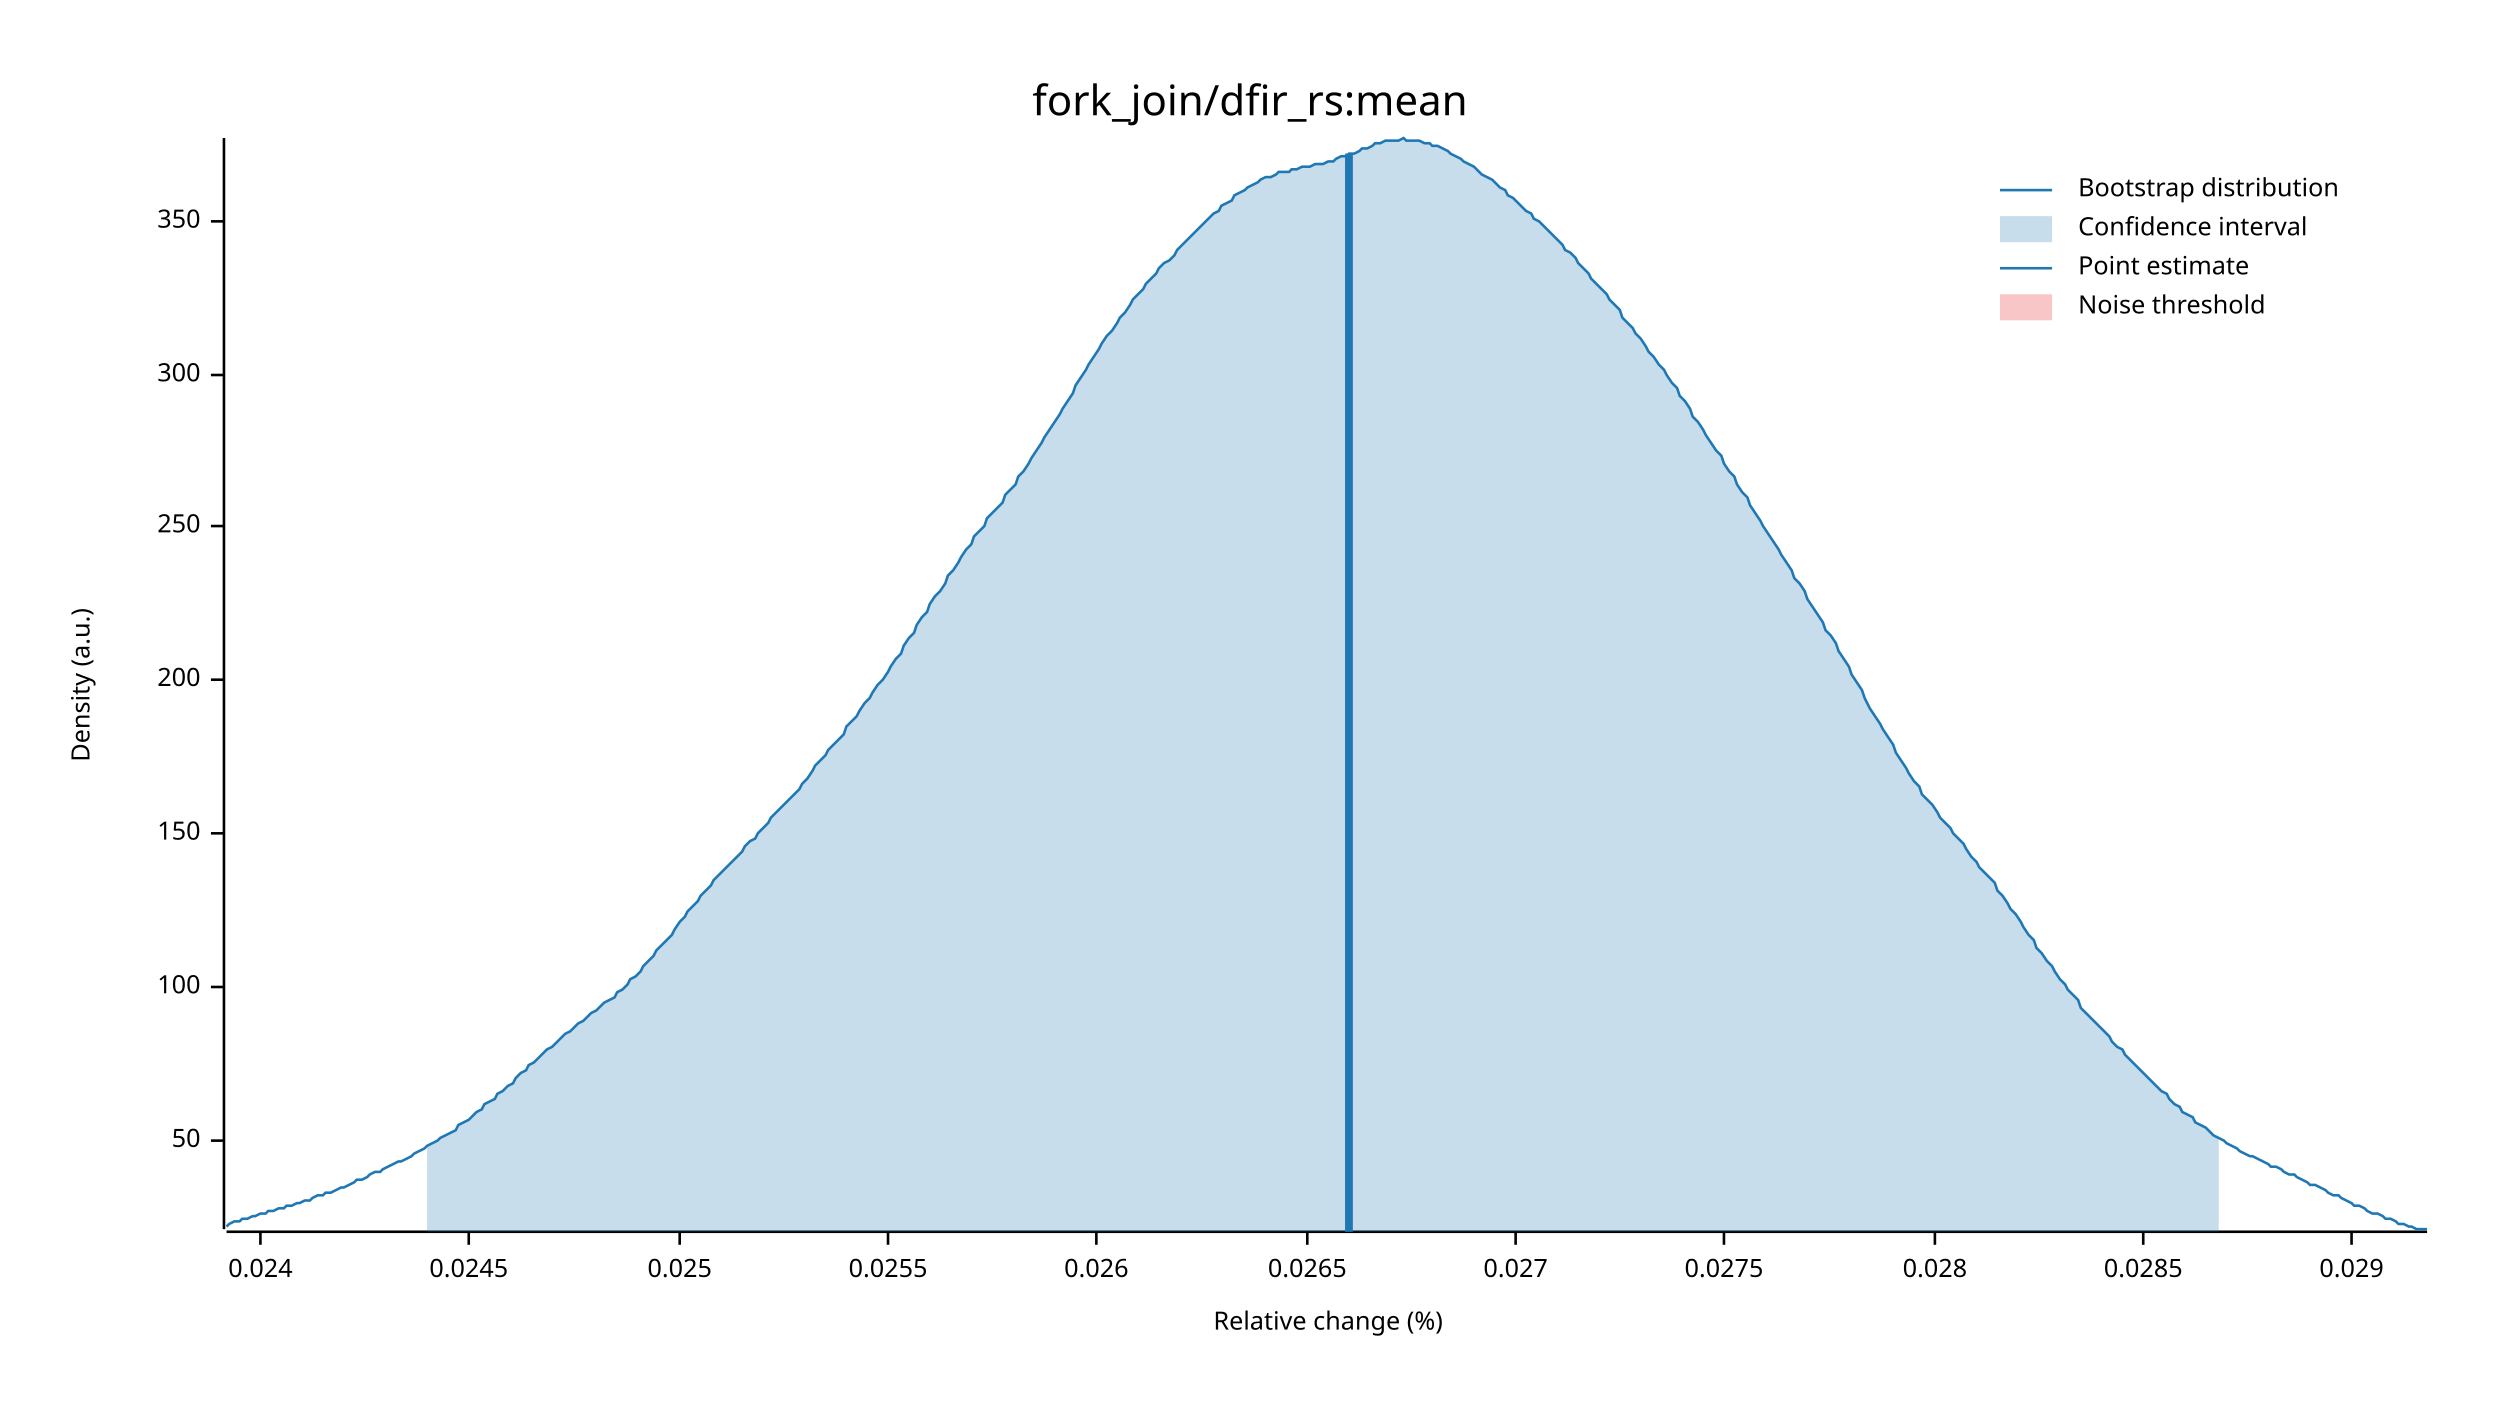
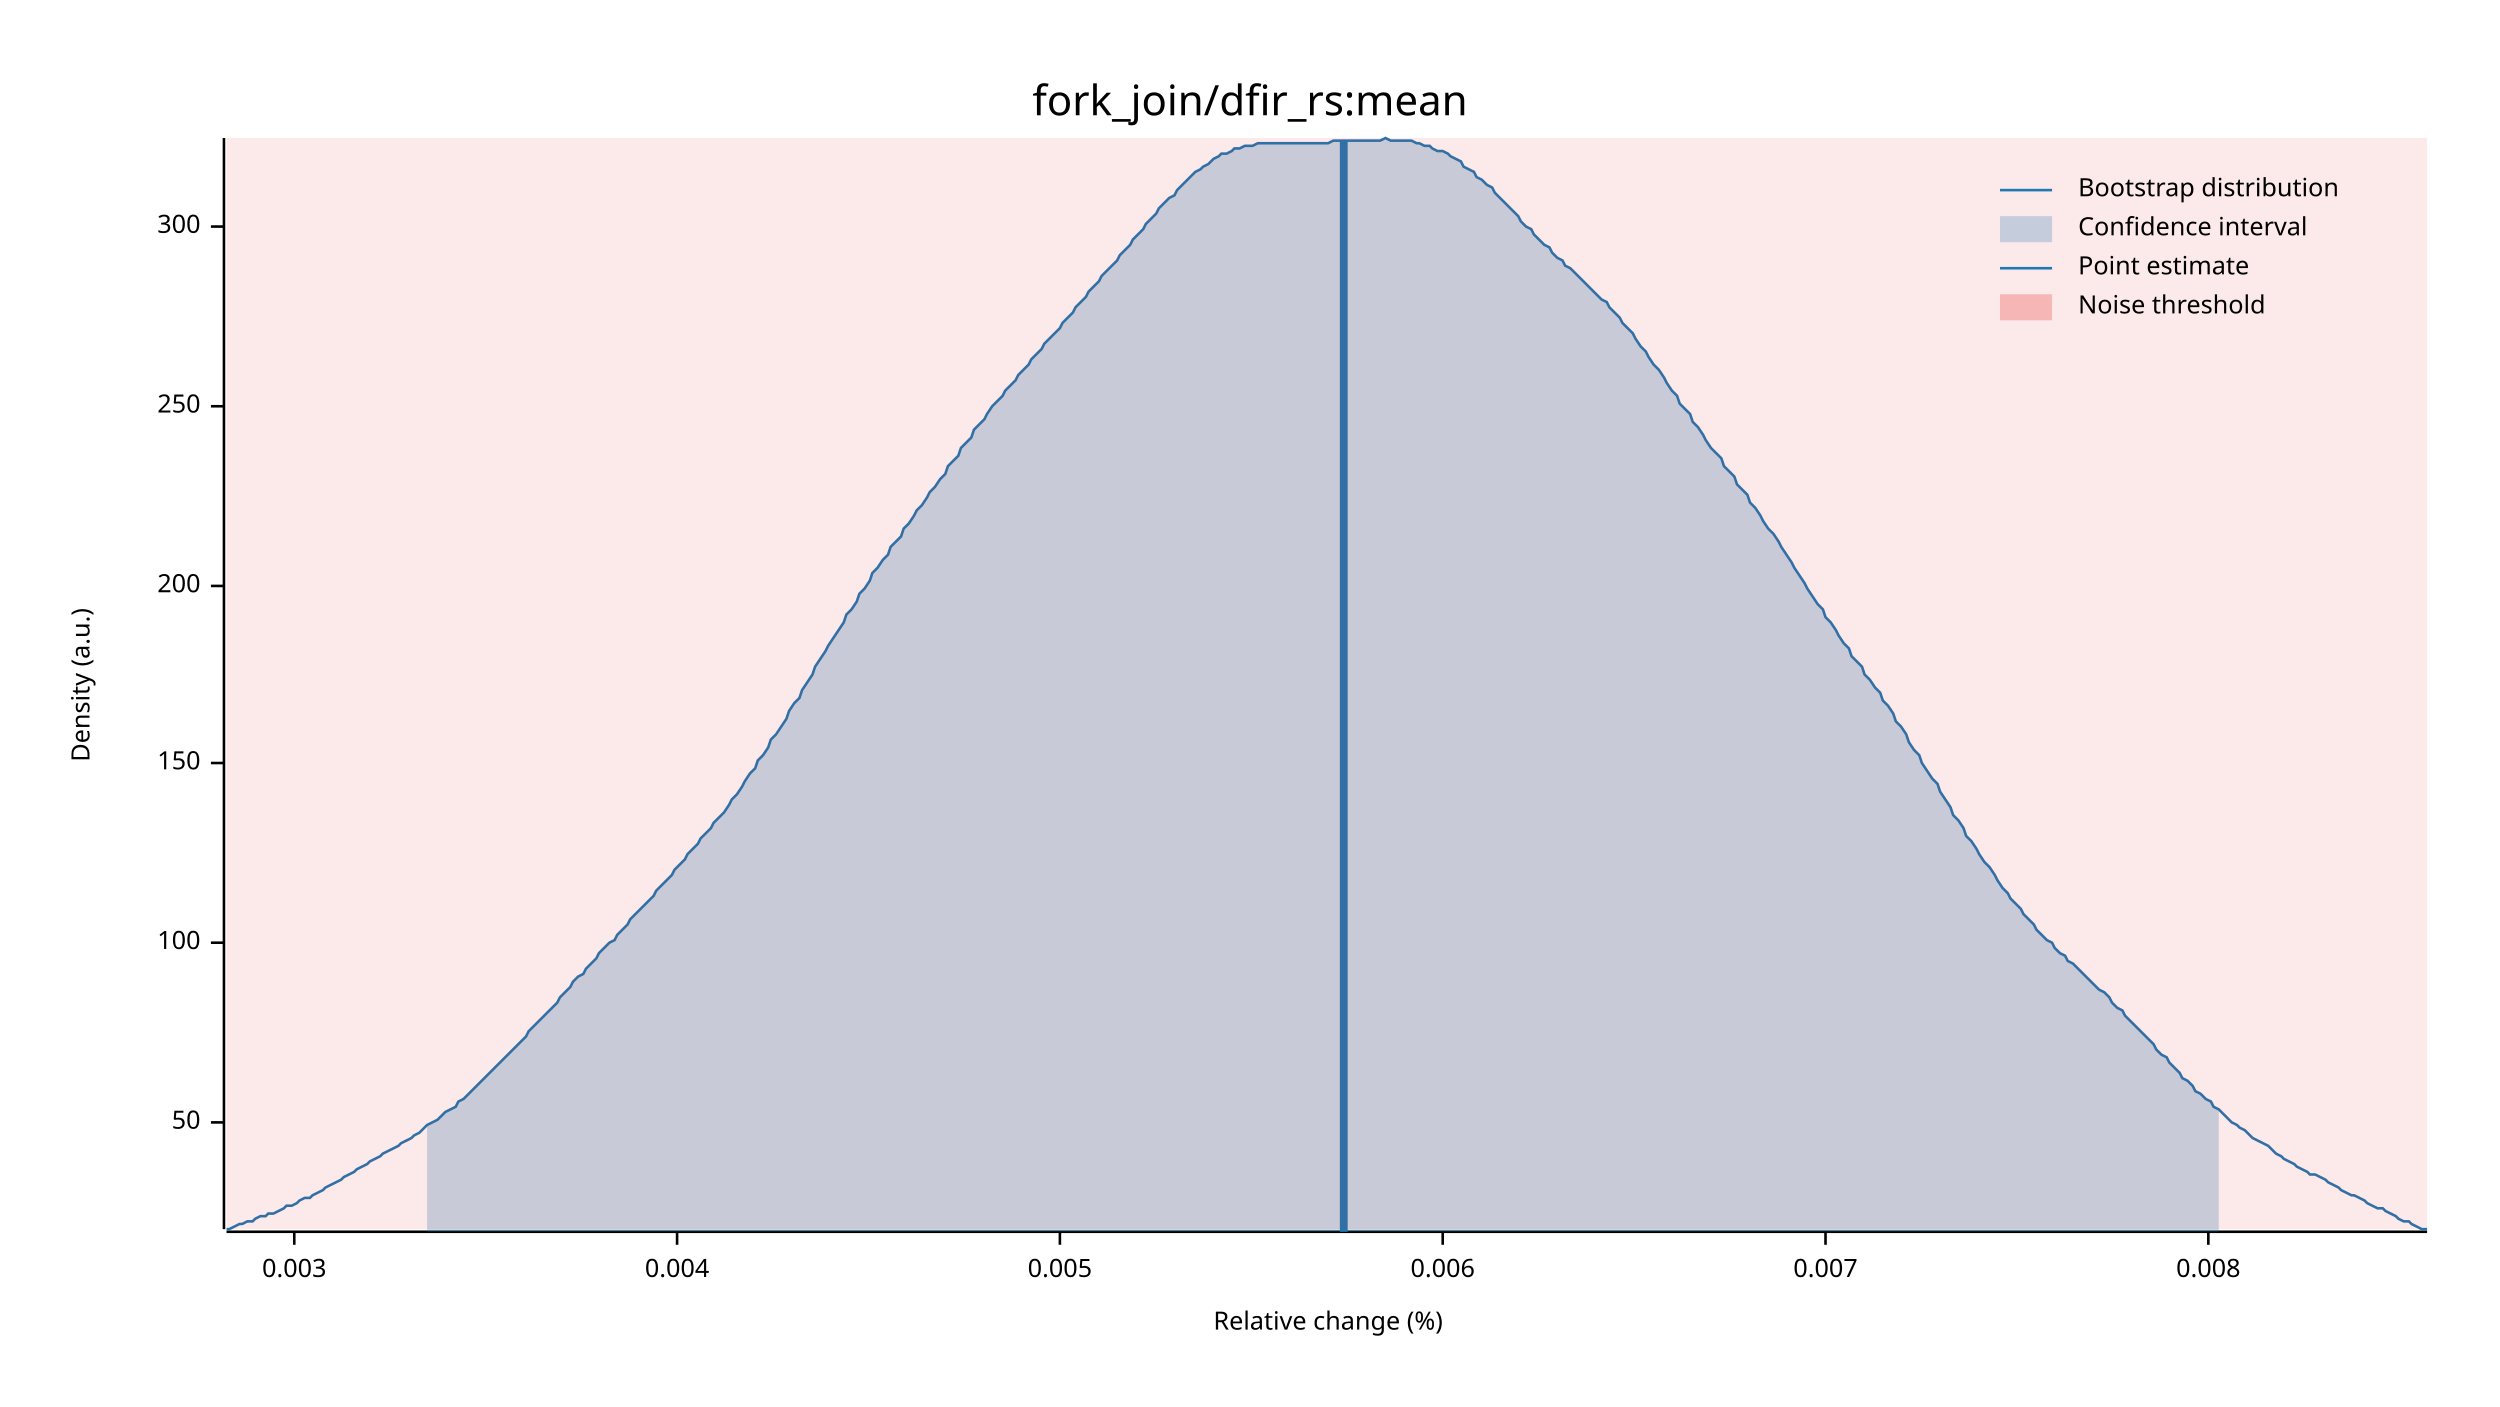
<svg xmlns="http://www.w3.org/2000/svg" width="960" height="540" viewBox="0 0 960 540">
  <text x="480" y="32" dy="0.76em" text-anchor="middle" font-family="sans-serif" font-size="16.129" opacity="1" fill="#000000">
fork_join/dfir_rs:mean
</text>
  <text x="27" y="263" dy="0.76em" text-anchor="middle" font-family="sans-serif" font-size="9.677" opacity="1" fill="#000000" transform="rotate(270, 27, 263)">
Density (a.u.)
</text>
  <text x="510" y="513" dy="-0.5ex" text-anchor="middle" font-family="sans-serif" font-size="9.677" opacity="1" fill="#000000">
Relative change (%)
</text>
  <polyline fill="none" opacity="1" stroke="#000000" stroke-width="1" points="86,53 86,472 " />
-   <text x="77" y="438" dy="0.5ex" text-anchor="end" font-family="sans-serif" font-size="9.677" opacity="1" fill="#000000">
+   <text x="77" y="431" dy="0.5ex" text-anchor="end" font-family="sans-serif" font-size="9.677" opacity="1" fill="#000000">
50
</text>
-   <polyline fill="none" opacity="1" stroke="#000000" stroke-width="1" points="81,438 86,438 " />
-   <text x="77" y="379" dy="0.5ex" text-anchor="end" font-family="sans-serif" font-size="9.677" opacity="1" fill="#000000">
+   <polyline fill="none" opacity="1" stroke="#000000" stroke-width="1" points="81,431 86,431 " />
+   <text x="77" y="362" dy="0.5ex" text-anchor="end" font-family="sans-serif" font-size="9.677" opacity="1" fill="#000000">
100
</text>
-   <polyline fill="none" opacity="1" stroke="#000000" stroke-width="1" points="81,379 86,379 " />
-   <text x="77" y="320" dy="0.5ex" text-anchor="end" font-family="sans-serif" font-size="9.677" opacity="1" fill="#000000">
+   <polyline fill="none" opacity="1" stroke="#000000" stroke-width="1" points="81,362 86,362 " />
+   <text x="77" y="293" dy="0.5ex" text-anchor="end" font-family="sans-serif" font-size="9.677" opacity="1" fill="#000000">
150
</text>
-   <polyline fill="none" opacity="1" stroke="#000000" stroke-width="1" points="81,320 86,320 " />
-   <text x="77" y="261" dy="0.5ex" text-anchor="end" font-family="sans-serif" font-size="9.677" opacity="1" fill="#000000">
+   <polyline fill="none" opacity="1" stroke="#000000" stroke-width="1" points="81,293 86,293 " />
+   <text x="77" y="225" dy="0.5ex" text-anchor="end" font-family="sans-serif" font-size="9.677" opacity="1" fill="#000000">
200
</text>
-   <polyline fill="none" opacity="1" stroke="#000000" stroke-width="1" points="81,261 86,261 " />
-   <text x="77" y="202" dy="0.5ex" text-anchor="end" font-family="sans-serif" font-size="9.677" opacity="1" fill="#000000">
+   <polyline fill="none" opacity="1" stroke="#000000" stroke-width="1" points="81,225 86,225 " />
+   <text x="77" y="156" dy="0.5ex" text-anchor="end" font-family="sans-serif" font-size="9.677" opacity="1" fill="#000000">
250
</text>
-   <polyline fill="none" opacity="1" stroke="#000000" stroke-width="1" points="81,202 86,202 " />
-   <text x="77" y="144" dy="0.5ex" text-anchor="end" font-family="sans-serif" font-size="9.677" opacity="1" fill="#000000">
+   <polyline fill="none" opacity="1" stroke="#000000" stroke-width="1" points="81,156 86,156 " />
+   <text x="77" y="87" dy="0.5ex" text-anchor="end" font-family="sans-serif" font-size="9.677" opacity="1" fill="#000000">
300
</text>
-   <polyline fill="none" opacity="1" stroke="#000000" stroke-width="1" points="81,144 86,144 " />
-   <text x="77" y="85" dy="0.5ex" text-anchor="end" font-family="sans-serif" font-size="9.677" opacity="1" fill="#000000">
- 350
+   <polyline fill="none" opacity="1" stroke="#000000" stroke-width="1" points="81,87 86,87 " />
+   <polyline fill="none" opacity="1" stroke="#000000" stroke-width="1" points="87,473 932,473 " />
+   <text x="113" y="483" dy="0.76em" text-anchor="middle" font-family="sans-serif" font-size="9.677" opacity="1" fill="#000000">
+ 0.003
</text>
-   <polyline fill="none" opacity="1" stroke="#000000" stroke-width="1" points="81,85 86,85 " />
-   <polyline fill="none" opacity="1" stroke="#000000" stroke-width="1" points="87,473 932,473 " />
-   <text x="100" y="483" dy="0.76em" text-anchor="middle" font-family="sans-serif" font-size="9.677" opacity="1" fill="#000000">
- 0.024
+   <polyline fill="none" opacity="1" stroke="#000000" stroke-width="1" points="113,473 113,478 " />
+   <text x="260" y="483" dy="0.76em" text-anchor="middle" font-family="sans-serif" font-size="9.677" opacity="1" fill="#000000">
+ 0.004
</text>
-   <polyline fill="none" opacity="1" stroke="#000000" stroke-width="1" points="100,473 100,478 " />
-   <text x="180" y="483" dy="0.76em" text-anchor="middle" font-family="sans-serif" font-size="9.677" opacity="1" fill="#000000">
- 0.0245
+   <polyline fill="none" opacity="1" stroke="#000000" stroke-width="1" points="260,473 260,478 " />
+   <text x="407" y="483" dy="0.76em" text-anchor="middle" font-family="sans-serif" font-size="9.677" opacity="1" fill="#000000">
+ 0.005
</text>
-   <polyline fill="none" opacity="1" stroke="#000000" stroke-width="1" points="180,473 180,478 " />
-   <text x="261" y="483" dy="0.76em" text-anchor="middle" font-family="sans-serif" font-size="9.677" opacity="1" fill="#000000">
- 0.025
+   <polyline fill="none" opacity="1" stroke="#000000" stroke-width="1" points="407,473 407,478 " />
+   <text x="554" y="483" dy="0.76em" text-anchor="middle" font-family="sans-serif" font-size="9.677" opacity="1" fill="#000000">
+ 0.006
</text>
-   <polyline fill="none" opacity="1" stroke="#000000" stroke-width="1" points="261,473 261,478 " />
-   <text x="341" y="483" dy="0.76em" text-anchor="middle" font-family="sans-serif" font-size="9.677" opacity="1" fill="#000000">
- 0.0255
+   <polyline fill="none" opacity="1" stroke="#000000" stroke-width="1" points="554,473 554,478 " />
+   <text x="701" y="483" dy="0.76em" text-anchor="middle" font-family="sans-serif" font-size="9.677" opacity="1" fill="#000000">
+ 0.007
</text>
-   <polyline fill="none" opacity="1" stroke="#000000" stroke-width="1" points="341,473 341,478 " />
-   <text x="421" y="483" dy="0.76em" text-anchor="middle" font-family="sans-serif" font-size="9.677" opacity="1" fill="#000000">
- 0.026
+   <polyline fill="none" opacity="1" stroke="#000000" stroke-width="1" points="701,473 701,478 " />
+   <text x="848" y="483" dy="0.76em" text-anchor="middle" font-family="sans-serif" font-size="9.677" opacity="1" fill="#000000">
+ 0.008
</text>
-   <polyline fill="none" opacity="1" stroke="#000000" stroke-width="1" points="421,473 421,478 " />
-   <text x="502" y="483" dy="0.76em" text-anchor="middle" font-family="sans-serif" font-size="9.677" opacity="1" fill="#000000">
- 0.0265
- </text>
-   <polyline fill="none" opacity="1" stroke="#000000" stroke-width="1" points="502,473 502,478 " />
-   <text x="582" y="483" dy="0.76em" text-anchor="middle" font-family="sans-serif" font-size="9.677" opacity="1" fill="#000000">
- 0.027
- </text>
-   <polyline fill="none" opacity="1" stroke="#000000" stroke-width="1" points="582,473 582,478 " />
-   <text x="662" y="483" dy="0.76em" text-anchor="middle" font-family="sans-serif" font-size="9.677" opacity="1" fill="#000000">
- 0.0275
- </text>
-   <polyline fill="none" opacity="1" stroke="#000000" stroke-width="1" points="662,473 662,478 " />
-   <text x="743" y="483" dy="0.76em" text-anchor="middle" font-family="sans-serif" font-size="9.677" opacity="1" fill="#000000">
- 0.028
- </text>
-   <polyline fill="none" opacity="1" stroke="#000000" stroke-width="1" points="743,473 743,478 " />
-   <text x="823" y="483" dy="0.76em" text-anchor="middle" font-family="sans-serif" font-size="9.677" opacity="1" fill="#000000">
- 0.0285
- </text>
-   <polyline fill="none" opacity="1" stroke="#000000" stroke-width="1" points="823,473 823,478 " />
-   <text x="903" y="483" dy="0.76em" text-anchor="middle" font-family="sans-serif" font-size="9.677" opacity="1" fill="#000000">
- 0.029
- </text>
-   <polyline fill="none" opacity="1" stroke="#000000" stroke-width="1" points="903,473 903,478 " />
-   <polyline fill="none" opacity="1" stroke="#1F78B4" stroke-width="1" points="87,471 88,470 90,469 92,469 93,468 95,468 97,467 98,467 100,466 102,466 103,465 105,465 107,464 109,464 110,463 112,463 114,462 115,462 117,461 119,461 120,460 122,459 124,459 125,458 127,458 129,457 131,456 132,456 134,455 136,454 137,453 139,453 141,452 142,451 144,450 146,450 147,449 149,448 151,447 153,446 154,446 156,445 158,444 159,443 161,442 163,441 164,440 166,439 168,438 169,437 171,436 173,435 175,434 176,432 178,431 180,430 181,429 183,427 185,426 186,424 188,423 190,422 191,420 193,419 195,417 197,416 198,414 200,412 202,411 203,409 205,408 207,406 208,405 210,403 212,402 214,400 215,399 217,397 219,396 220,395 222,393 224,392 225,391 227,389 229,388 230,387 232,385 234,384 236,383 237,381 239,380 241,378 242,376 244,375 246,373 247,371 249,369 251,367 252,365 254,363 256,361 258,359 259,357 261,354 263,352 264,350 266,348 268,346 269,344 271,342 273,340 274,338 276,336 278,334 280,332 281,331 283,329 285,327 286,325 288,323 290,322 291,320 293,318 295,316 296,314 298,312 300,310 302,308 303,307 305,305 307,303 308,301 310,299 312,296 313,294 315,292 317,290 318,288 320,286 322,284 324,282 325,279 327,277 329,275 330,273 332,270 334,268 335,266 337,263 339,261 341,258 342,256 344,253 346,251 347,248 349,245 351,243 352,240 354,237 356,235 357,232 359,229 361,227 363,224 364,221 366,219 368,216 369,214 371,211 373,209 374,206 376,204 378,202 379,199 381,197 383,195 385,193 386,190 388,188 390,186 391,183 393,181 395,178 396,176 398,173 400,170 401,168 403,165 405,162 407,159 408,157 410,154 412,151 413,148 415,145 417,142 418,140 420,137 422,134 423,132 425,129 427,127 429,124 430,122 432,120 434,117 435,115 437,113 439,111 440,109 442,107 444,105 445,103 447,101 449,100 451,98 452,96 454,94 456,92 457,91 459,89 461,87 462,86 464,84 466,82 468,81 469,79 471,78 473,77 474,75 476,74 478,73 479,72 481,71 483,70 484,69 486,68 488,68 490,67 491,66 493,66 495,66 496,65 498,65 500,64 501,64 503,64 505,63 506,63 508,63 510,62 512,62 513,61 515,60 517,60 518,59 520,59 522,58 523,57 525,57 527,56 528,55 530,55 532,54 534,54 535,54 537,54 539,53 540,54 542,54 544,54 545,54 547,55 549,55 550,56 552,56 554,57 556,58 557,59 559,60 561,61 562,62 564,63 566,64 567,65 569,67 571,68 573,69 574,70 576,72 578,73 579,75 581,76 583,78 584,79 586,81 588,82 589,84 591,85 593,87 595,89 596,90 598,92 600,94 601,96 603,97 605,99 606,101 608,103 610,105 611,107 613,109 615,111 617,113 618,115 620,117 622,119 623,122 625,124 627,126 628,128 630,130 632,133 633,135 635,137 637,140 639,142 640,144 642,147 644,149 645,152 647,154 649,157 650,160 652,162 654,165 655,167 657,170 659,173 661,175 662,178 664,181 666,183 667,186 669,189 671,191 672,194 674,197 676,200 677,202 679,205 681,208 683,211 684,213 686,216 688,219 689,222 691,224 693,227 694,230 696,233 698,236 700,239 701,242 703,244 705,247 706,250 708,253 710,256 711,259 713,262 715,265 716,268 718,272 720,275 722,278 723,280 725,283 727,286 728,289 730,292 732,295 733,297 735,300 737,302 738,305 740,307 742,309 744,312 745,314 747,316 749,318 750,320 752,322 754,324 755,326 757,329 759,331 760,333 762,335 764,337 766,339 767,342 769,344 771,347 772,349 774,351 776,354 777,356 779,359 781,361 782,364 784,366 786,369 788,371 789,373 791,376 793,378 794,380 796,382 798,384 799,387 801,389 803,391 804,392 806,394 808,396 810,398 811,400 813,402 815,403 816,405 818,407 820,409 821,410 823,412 825,414 827,416 828,417 830,419 832,420 833,422 835,424 837,425 838,427 840,428 842,429 843,431 845,432 847,433 849,435 850,436 852,437 854,438 855,439 857,440 859,441 860,442 862,443 864,444 865,444 867,445 869,446 871,447 872,448 874,448 876,449 877,450 879,451 881,451 882,452 884,453 886,454 887,455 889,455 891,456 893,457 894,458 896,459 898,459 899,460 901,461 903,462 904,463 906,463 908,464 909,465 911,466 913,466 915,467 916,468 918,468 920,469 921,470 923,470 925,471 926,471 928,472 930,472 932,472 " />
-   <polygon opacity="0.25" fill="#1F78B4" points="164,440 166,439 168,438 169,437 171,436 173,435 175,434 176,432 178,431 180,430 181,429 183,427 185,426 186,424 188,423 190,422 191,420 193,419 195,417 197,416 198,414 200,412 202,411 203,409 205,408 207,406 208,405 210,403 212,402 214,400 215,399 217,397 219,396 220,395 222,393 224,392 225,391 227,389 229,388 230,387 232,385 234,384 236,383 237,381 239,380 241,378 242,376 244,375 246,373 247,371 249,369 251,367 252,365 254,363 256,361 258,359 259,357 261,354 263,352 264,350 266,348 268,346 269,344 271,342 273,340 274,338 276,336 278,334 280,332 281,331 283,329 285,327 286,325 288,323 290,322 291,320 293,318 295,316 296,314 298,312 300,310 302,308 303,307 305,305 307,303 308,301 310,299 312,296 313,294 315,292 317,290 318,288 320,286 322,284 324,282 325,279 327,277 329,275 330,273 332,270 334,268 335,266 337,263 339,261 341,258 342,256 344,253 346,251 347,248 349,245 351,243 352,240 354,237 356,235 357,232 359,229 361,227 363,224 364,221 366,219 368,216 369,214 371,211 373,209 374,206 376,204 378,202 379,199 381,197 383,195 385,193 386,190 388,188 390,186 391,183 393,181 395,178 396,176 398,173 400,170 401,168 403,165 405,162 407,159 408,157 410,154 412,151 413,148 415,145 417,142 418,140 420,137 422,134 423,132 425,129 427,127 429,124 430,122 432,120 434,117 435,115 437,113 439,111 440,109 442,107 444,105 445,103 447,101 449,100 451,98 452,96 454,94 456,92 457,91 459,89 461,87 462,86 464,84 466,82 468,81 469,79 471,78 473,77 474,75 476,74 478,73 479,72 481,71 483,70 484,69 486,68 488,68 490,67 491,66 493,66 495,66 496,65 498,65 500,64 501,64 503,64 505,63 506,63 508,63 510,62 512,62 513,61 515,60 517,60 518,59 520,59 522,58 523,57 525,57 527,56 528,55 530,55 532,54 534,54 535,54 537,54 539,53 540,54 542,54 544,54 545,54 547,55 549,55 550,56 552,56 554,57 556,58 557,59 559,60 561,61 562,62 564,63 566,64 567,65 569,67 571,68 573,69 574,70 576,72 578,73 579,75 581,76 583,78 584,79 586,81 588,82 589,84 591,85 593,87 595,89 596,90 598,92 600,94 601,96 603,97 605,99 606,101 608,103 610,105 611,107 613,109 615,111 617,113 618,115 620,117 622,119 623,122 625,124 627,126 628,128 630,130 632,133 633,135 635,137 637,140 639,142 640,144 642,147 644,149 645,152 647,154 649,157 650,160 652,162 654,165 655,167 657,170 659,173 661,175 662,178 664,181 666,183 667,186 669,189 671,191 672,194 674,197 676,200 677,202 679,205 681,208 683,211 684,213 686,216 688,219 689,222 691,224 693,227 694,230 696,233 698,236 700,239 701,242 703,244 705,247 706,250 708,253 710,256 711,259 713,262 715,265 716,268 718,272 720,275 722,278 723,280 725,283 727,286 728,289 730,292 732,295 733,297 735,300 737,302 738,305 740,307 742,309 744,312 745,314 747,316 749,318 750,320 752,322 754,324 755,326 757,329 759,331 760,333 762,335 764,337 766,339 767,342 769,344 771,347 772,349 774,351 776,354 777,356 779,359 781,361 782,364 784,366 786,369 788,371 789,373 791,376 793,378 794,380 796,382 798,384 799,387 801,389 803,391 804,392 806,394 808,396 810,398 811,400 813,402 815,403 816,405 818,407 820,409 821,410 823,412 825,414 827,416 828,417 830,419 832,420 833,422 835,424 837,425 838,427 840,428 842,429 843,431 845,432 847,433 849,435 850,436 852,437 852,473 164,473 " />
-   <polyline fill="none" opacity="1" stroke="#1F78B4" stroke-width="3" points="518,473 518,59 " />
-   <rect x="509" y="53" width="0" height="419" opacity="0.1" fill="#E31A1C" stroke="none" />
+   <polyline fill="none" opacity="1" stroke="#000000" stroke-width="1" points="848,473 848,478 " />
+   <polyline fill="none" opacity="1" stroke="#1F78B4" stroke-width="1" points="87,472 88,472 90,471 92,470 93,470 95,469 97,469 98,468 100,467 102,467 103,466 105,466 107,465 109,464 110,463 112,463 114,462 115,461 117,460 119,460 120,459 122,458 124,457 125,456 127,455 129,454 131,453 132,452 134,451 136,450 137,449 139,448 141,447 142,446 144,445 146,444 147,443 149,442 151,441 153,440 154,439 156,438 158,437 159,436 161,435 163,433 164,432 166,431 168,430 169,429 171,427 173,426 175,425 176,423 178,422 180,420 181,419 183,417 185,415 186,414 188,412 190,410 191,409 193,407 195,405 197,403 198,402 200,400 202,398 203,396 205,394 207,392 208,391 210,389 212,387 214,385 215,383 217,381 219,379 220,377 222,375 224,374 225,372 227,370 229,368 230,366 232,364 234,362 236,361 237,359 239,357 241,355 242,353 244,351 246,349 247,348 249,346 251,344 252,342 254,340 256,338 258,336 259,334 261,332 263,330 264,328 266,326 268,324 269,322 271,320 273,318 274,316 276,314 278,312 280,309 281,307 283,305 285,302 286,300 288,297 290,295 291,292 293,290 295,287 296,284 298,282 300,279 302,276 303,273 305,270 307,268 308,265 310,262 312,259 313,256 315,253 317,250 318,248 320,245 322,242 324,239 325,236 327,234 329,231 330,228 332,226 334,223 335,220 337,218 339,215 341,213 342,210 344,208 346,206 347,203 349,201 351,198 352,196 354,194 356,191 357,189 359,187 361,184 363,182 364,179 366,177 368,175 369,172 371,170 373,168 374,165 376,163 378,161 379,159 381,156 383,154 385,152 386,150 388,148 390,146 391,144 393,142 395,140 396,138 398,136 400,134 401,132 403,130 405,128 407,126 408,124 410,122 412,120 413,118 415,116 417,114 418,112 420,110 422,108 423,106 425,104 427,102 429,100 430,98 432,96 434,94 435,92 437,90 439,88 440,86 442,84 444,82 445,80 447,78 449,76 451,75 452,73 454,71 456,69 457,68 459,66 461,65 462,64 464,63 466,61 468,60 469,59 471,59 473,58 474,57 476,57 478,56 479,56 481,56 483,55 484,55 486,55 488,55 490,55 491,55 493,55 495,55 496,55 498,55 500,55 501,55 503,55 505,55 506,55 508,55 510,55 512,54 513,54 515,54 517,54 518,54 520,54 522,54 523,54 525,54 527,54 528,54 530,54 532,53 534,54 535,54 537,54 539,54 540,54 542,54 544,55 545,55 547,56 549,56 550,57 552,58 554,58 556,59 557,60 559,61 561,62 562,64 564,65 566,66 567,68 569,69 571,71 573,72 574,74 576,76 578,78 579,79 581,81 583,83 584,85 586,87 588,88 589,90 591,92 593,94 595,95 596,97 598,99 600,100 601,102 603,103 605,105 606,106 608,108 610,110 611,111 613,113 615,115 617,116 618,118 620,120 622,122 623,124 625,126 627,128 628,130 630,133 632,135 633,137 635,140 637,142 639,145 640,147 642,150 644,152 645,155 647,157 649,159 650,162 652,164 654,167 655,169 657,172 659,174 661,176 662,179 664,181 666,183 667,186 669,188 671,190 672,193 674,195 676,198 677,200 679,203 681,205 683,208 684,210 686,213 688,216 689,218 691,221 693,224 694,226 696,229 698,232 700,234 701,237 703,239 705,242 706,244 708,247 710,249 711,252 713,254 715,256 716,259 718,261 720,264 722,266 723,269 725,271 727,274 728,277 730,279 732,282 733,285 735,288 737,290 738,293 740,296 742,299 744,301 745,304 747,307 749,310 750,313 752,315 754,318 755,321 757,323 759,326 760,328 762,331 764,333 766,336 767,338 769,341 771,343 772,345 774,347 776,349 777,351 779,353 781,355 782,357 784,359 786,361 788,362 789,364 791,366 793,367 794,369 796,370 798,372 799,373 801,375 803,377 804,378 806,380 808,381 810,383 811,385 813,387 815,388 816,390 818,392 820,394 821,395 823,397 825,399 827,401 828,403 830,405 832,406 833,408 835,410 837,412 838,414 840,415 842,417 843,419 845,420 847,422 849,423 850,425 852,426 854,428 855,429 857,431 859,432 860,433 862,434 864,436 865,437 867,438 869,439 871,440 872,441 874,443 876,444 877,445 879,446 881,447 882,448 884,449 886,450 887,451 889,451 891,452 893,453 894,454 896,455 898,456 899,457 901,458 903,459 904,459 906,460 908,461 909,462 911,463 913,464 915,464 916,465 918,466 920,467 921,468 923,469 925,469 926,470 928,471 930,472 932,472 " />
+   <polygon opacity="0.25" fill="#1F78B4" points="164,432 166,431 168,430 169,429 171,427 173,426 175,425 176,423 178,422 180,420 181,419 183,417 185,415 186,414 188,412 190,410 191,409 193,407 195,405 197,403 198,402 200,400 202,398 203,396 205,394 207,392 208,391 210,389 212,387 214,385 215,383 217,381 219,379 220,377 222,375 224,374 225,372 227,370 229,368 230,366 232,364 234,362 236,361 237,359 239,357 241,355 242,353 244,351 246,349 247,348 249,346 251,344 252,342 254,340 256,338 258,336 259,334 261,332 263,330 264,328 266,326 268,324 269,322 271,320 273,318 274,316 276,314 278,312 280,309 281,307 283,305 285,302 286,300 288,297 290,295 291,292 293,290 295,287 296,284 298,282 300,279 302,276 303,273 305,270 307,268 308,265 310,262 312,259 313,256 315,253 317,250 318,248 320,245 322,242 324,239 325,236 327,234 329,231 330,228 332,226 334,223 335,220 337,218 339,215 341,213 342,210 344,208 346,206 347,203 349,201 351,198 352,196 354,194 356,191 357,189 359,187 361,184 363,182 364,179 366,177 368,175 369,172 371,170 373,168 374,165 376,163 378,161 379,159 381,156 383,154 385,152 386,150 388,148 390,146 391,144 393,142 395,140 396,138 398,136 400,134 401,132 403,130 405,128 407,126 408,124 410,122 412,120 413,118 415,116 417,114 418,112 420,110 422,108 423,106 425,104 427,102 429,100 430,98 432,96 434,94 435,92 437,90 439,88 440,86 442,84 444,82 445,80 447,78 449,76 451,75 452,73 454,71 456,69 457,68 459,66 461,65 462,64 464,63 466,61 468,60 469,59 471,59 473,58 474,57 476,57 478,56 479,56 481,56 483,55 484,55 486,55 488,55 490,55 491,55 493,55 495,55 496,55 498,55 500,55 501,55 503,55 505,55 506,55 508,55 510,55 512,54 513,54 515,54 517,54 518,54 520,54 522,54 523,54 525,54 527,54 528,54 530,54 532,53 534,54 535,54 537,54 539,54 540,54 542,54 544,55 545,55 547,56 549,56 550,57 552,58 554,58 556,59 557,60 559,61 561,62 562,64 564,65 566,66 567,68 569,69 571,71 573,72 574,74 576,76 578,78 579,79 581,81 583,83 584,85 586,87 588,88 589,90 591,92 593,94 595,95 596,97 598,99 600,100 601,102 603,103 605,105 606,106 608,108 610,110 611,111 613,113 615,115 617,116 618,118 620,120 622,122 623,124 625,126 627,128 628,130 630,133 632,135 633,137 635,140 637,142 639,145 640,147 642,150 644,152 645,155 647,157 649,159 650,162 652,164 654,167 655,169 657,172 659,174 661,176 662,179 664,181 666,183 667,186 669,188 671,190 672,193 674,195 676,198 677,200 679,203 681,205 683,208 684,210 686,213 688,216 689,218 691,221 693,224 694,226 696,229 698,232 700,234 701,237 703,239 705,242 706,244 708,247 710,249 711,252 713,254 715,256 716,259 718,261 720,264 722,266 723,269 725,271 727,274 728,277 730,279 732,282 733,285 735,288 737,290 738,293 740,296 742,299 744,301 745,304 747,307 749,310 750,313 752,315 754,318 755,321 757,323 759,326 760,328 762,331 764,333 766,336 767,338 769,341 771,343 772,345 774,347 776,349 777,351 779,353 781,355 782,357 784,359 786,361 788,362 789,364 791,366 793,367 794,369 796,370 798,372 799,373 801,375 803,377 804,378 806,380 808,381 810,383 811,385 813,387 815,388 816,390 818,392 820,394 821,395 823,397 825,399 827,401 828,403 830,405 832,406 833,408 835,410 837,412 838,414 840,415 842,417 843,419 845,420 847,422 849,423 850,425 852,426 852,473 164,473 " />
+   <polyline fill="none" opacity="1" stroke="#1F78B4" stroke-width="3" points="516,473 516,54 " />
+   <rect x="87" y="53" width="845" height="419" opacity="0.1" fill="#E31A1C" stroke="none" />
  <text x="798" y="68" dy="0.76em" text-anchor="start" font-family="sans-serif" font-size="9.677" opacity="1" fill="#000000">
Bootstrap distribution
</text>
  <text x="798" y="83" dy="0.76em" text-anchor="start" font-family="sans-serif" font-size="9.677" opacity="1" fill="#000000">
Confidence interval
</text>
  <text x="798" y="98" dy="0.76em" text-anchor="start" font-family="sans-serif" font-size="9.677" opacity="1" fill="#000000">
Point estimate
</text>
  <text x="798" y="113" dy="0.76em" text-anchor="start" font-family="sans-serif" font-size="9.677" opacity="1" fill="#000000">
Noise threshold
</text>
  <polyline fill="none" opacity="1" stroke="#1F78B4" stroke-width="1" points="768,73 788,73 " />
  <rect x="768" y="83" width="20" height="10" opacity="0.25" fill="#1F78B4" stroke="none" />
  <polyline fill="none" opacity="1" stroke="#1F78B4" stroke-width="1" points="768,103 788,103 " />
  <rect x="768" y="113" width="20" height="10" opacity="0.25" fill="#E31A1C" stroke="none" />
</svg>
